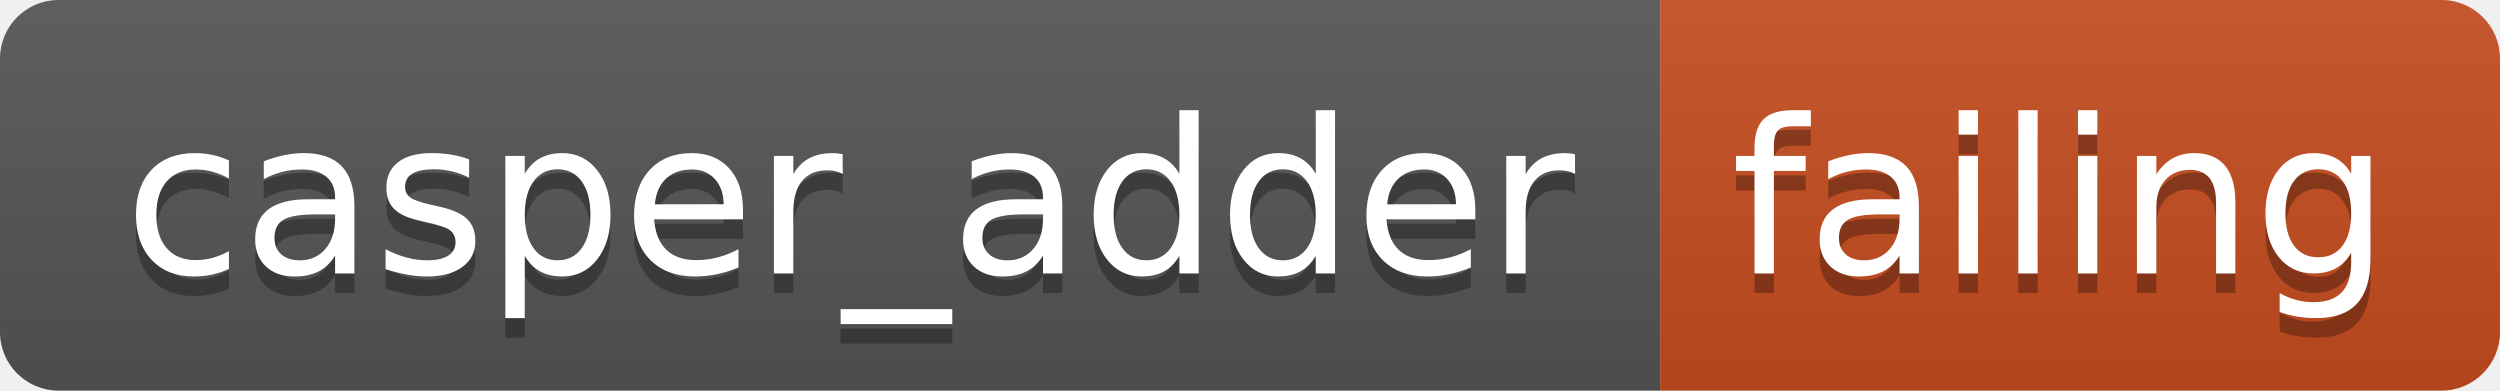
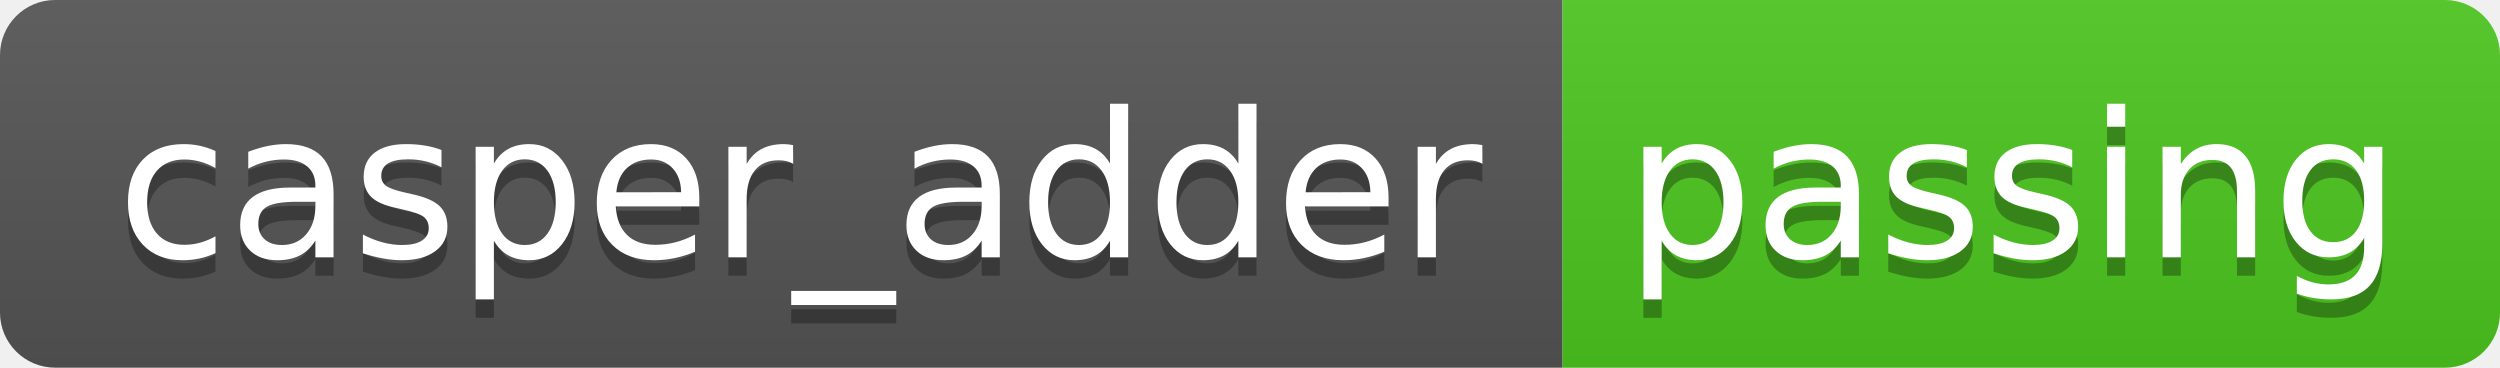
- <svg xmlns="http://www.w3.org/2000/svg" width="128" height="20" role="img" aria-label="casper_adder: failing">
+ <svg xmlns="http://www.w3.org/2000/svg" width="136" height="20" role="img" aria-label="casper_adder: passing">
  <linearGradient id="s" x2="0" y2="100%">
    <stop offset="0" stop-color="#bbb" stop-opacity=".1" />
    <stop offset="1" stop-opacity=".1" />
  </linearGradient>
  <clipPath id="r">
-     <rect width="128" height="20" rx="3" fill="#fff" />
+     <rect width="136" height="20" rx="3" fill="#fff" />
  </clipPath>
  <g clip-path="url(#r)">
    <rect width="85" height="20" fill="#555" />
-     <rect x="85" width="43" height="20" fill="#c74d1f" />
-     <rect width="128" height="20" fill="url(#s)" />
+     <rect x="85" width="51" height="20" fill="#4dc71f" />
+     <rect width="136" height="20" fill="url(#s)" />
  </g>
  <g fill="#fff" text-anchor="middle" font-family="Verdana,Geneva,DejaVu Sans,sans-serif" text-rendering="geometricPrecision" font-size="110">
    <text aria-hidden="true" x="435" y="150" fill="#010101" fill-opacity=".3" transform="scale(.1)" textLength="750">casper_adder</text>
    <text x="435" y="140" transform="scale(.1)" fill="#fff" textLength="750">casper_adder</text>
-     <text aria-hidden="true" x="1055" y="150" fill="#010101" fill-opacity=".3" transform="scale(.1)" textLength="330">failing</text>
-     <text x="1055" y="140" transform="scale(.1)" fill="#fff" textLength="330">failing</text>
+     <text aria-hidden="true" x="1095" y="150" fill="#010101" fill-opacity=".3" transform="scale(.1)" textLength="410">passing</text>
+     <text x="1095" y="140" transform="scale(.1)" fill="#fff" textLength="410">passing</text>
  </g>
</svg>
